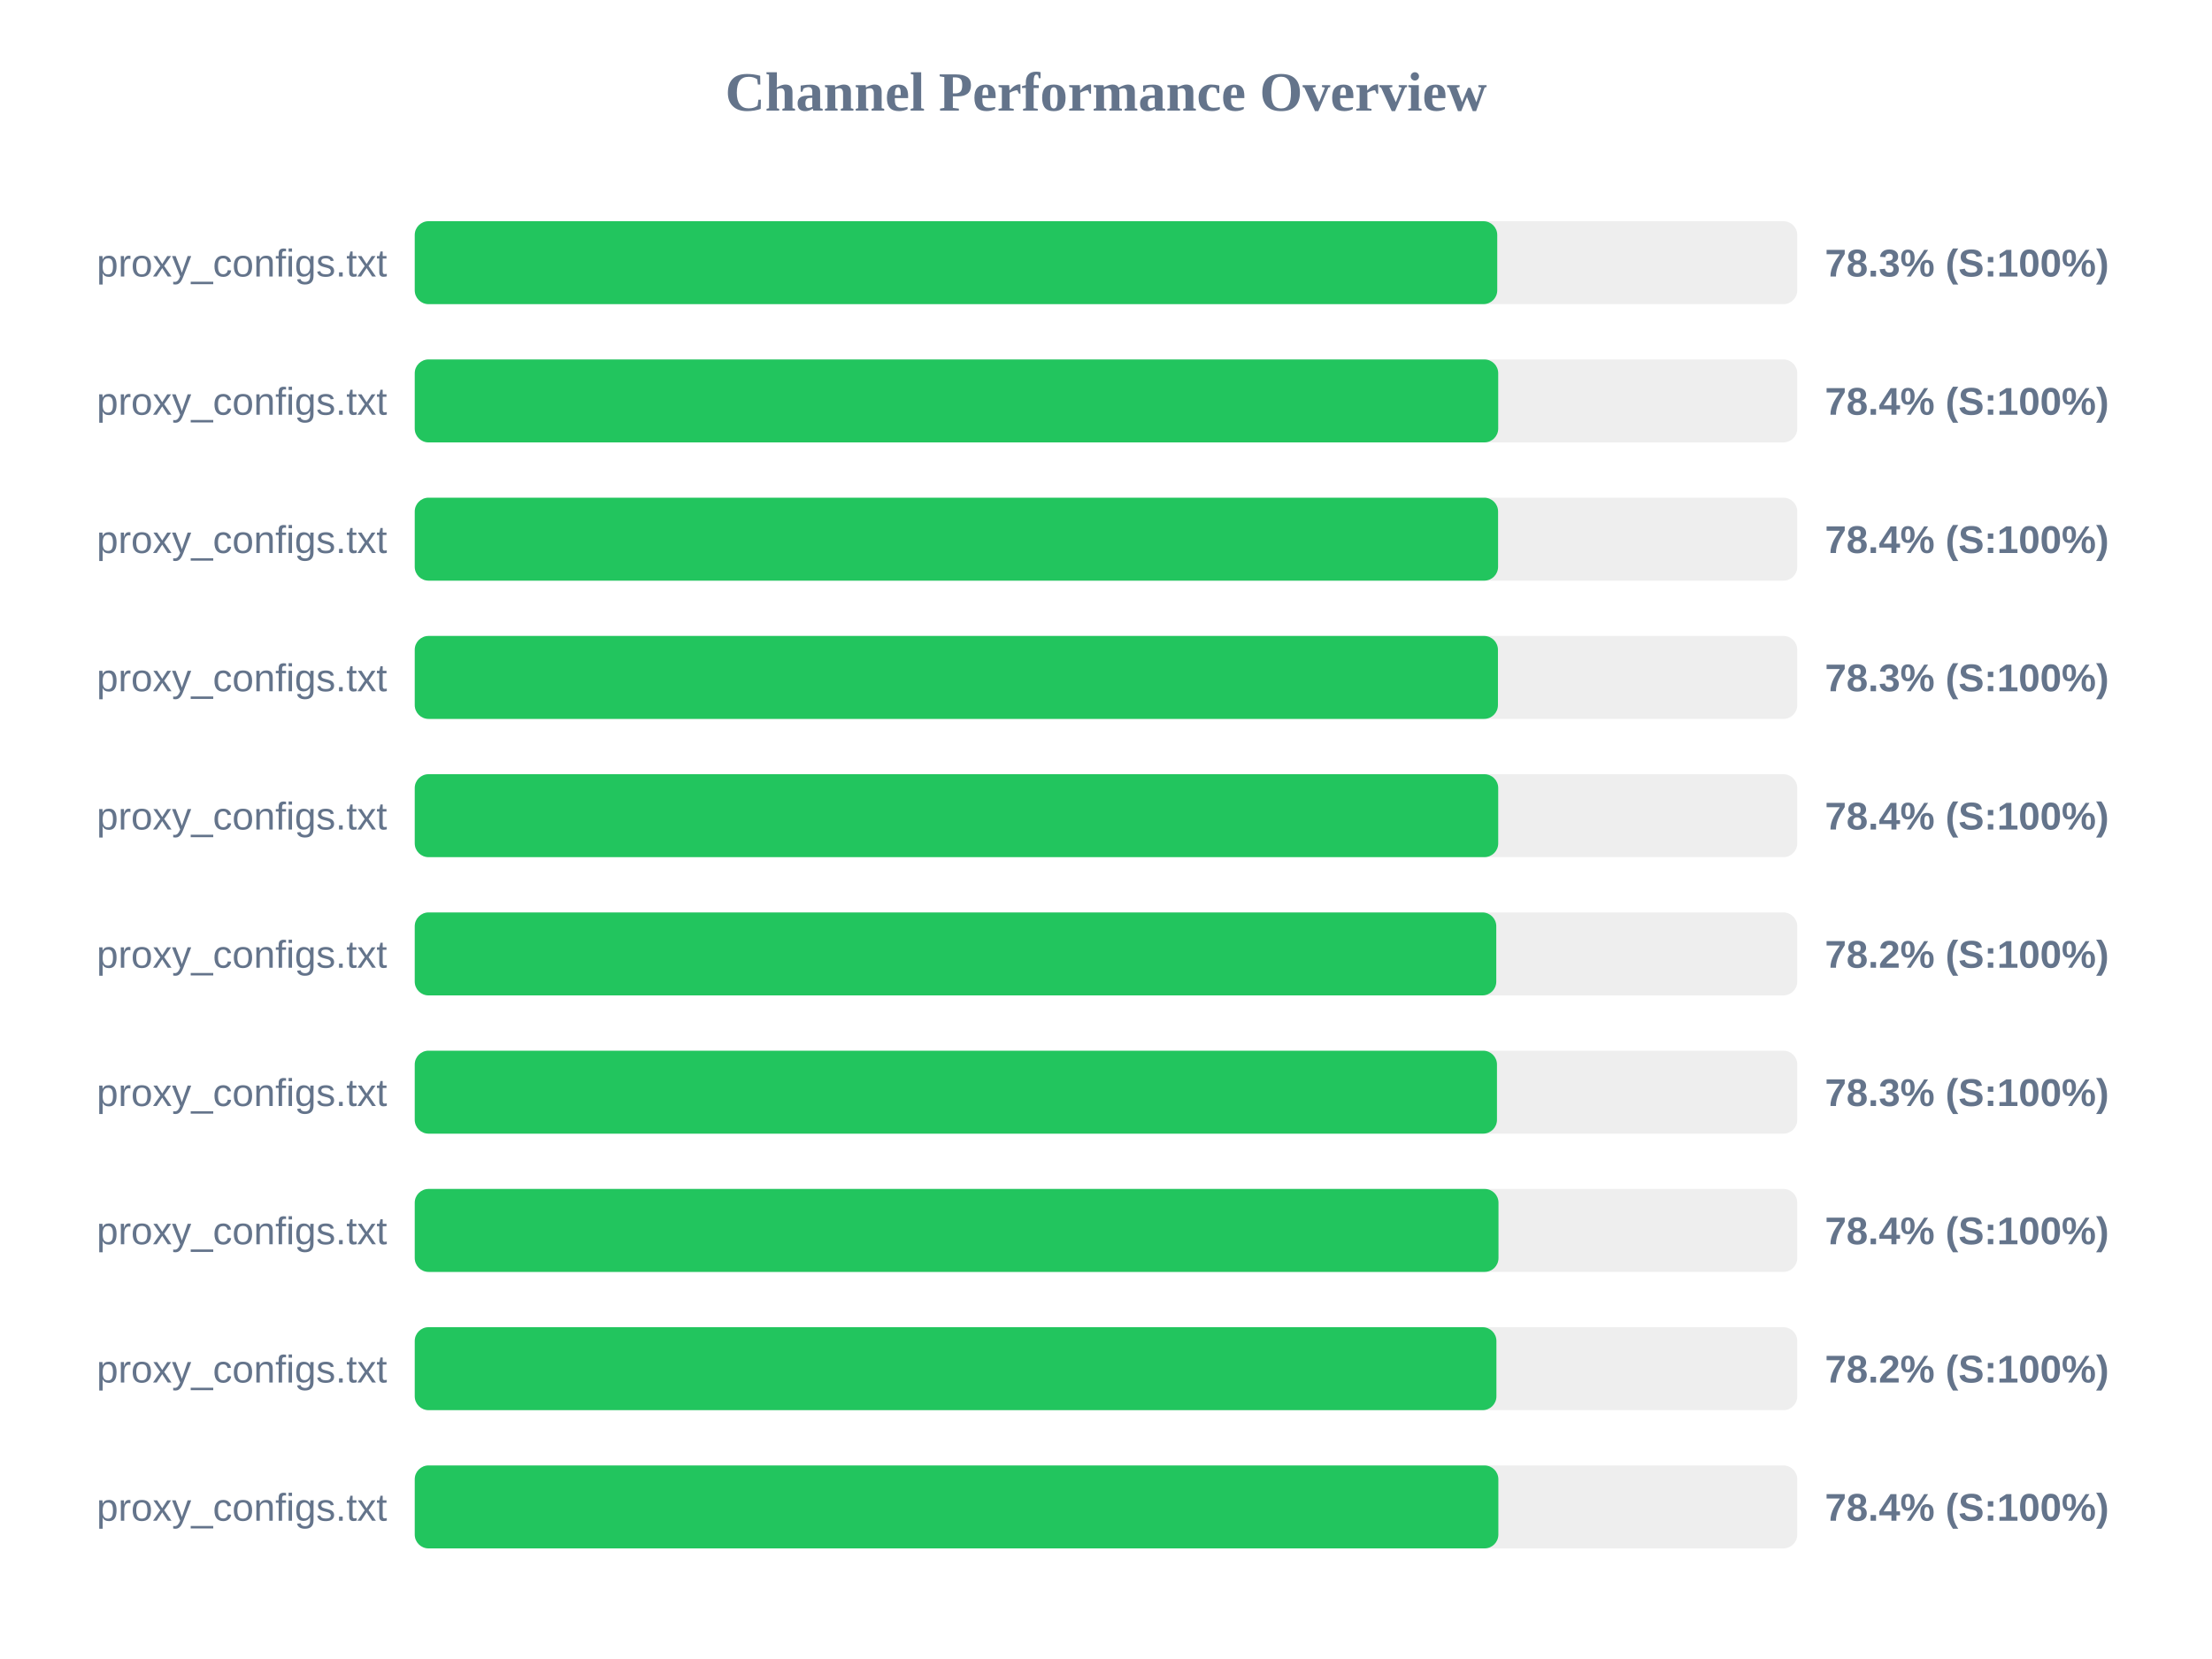
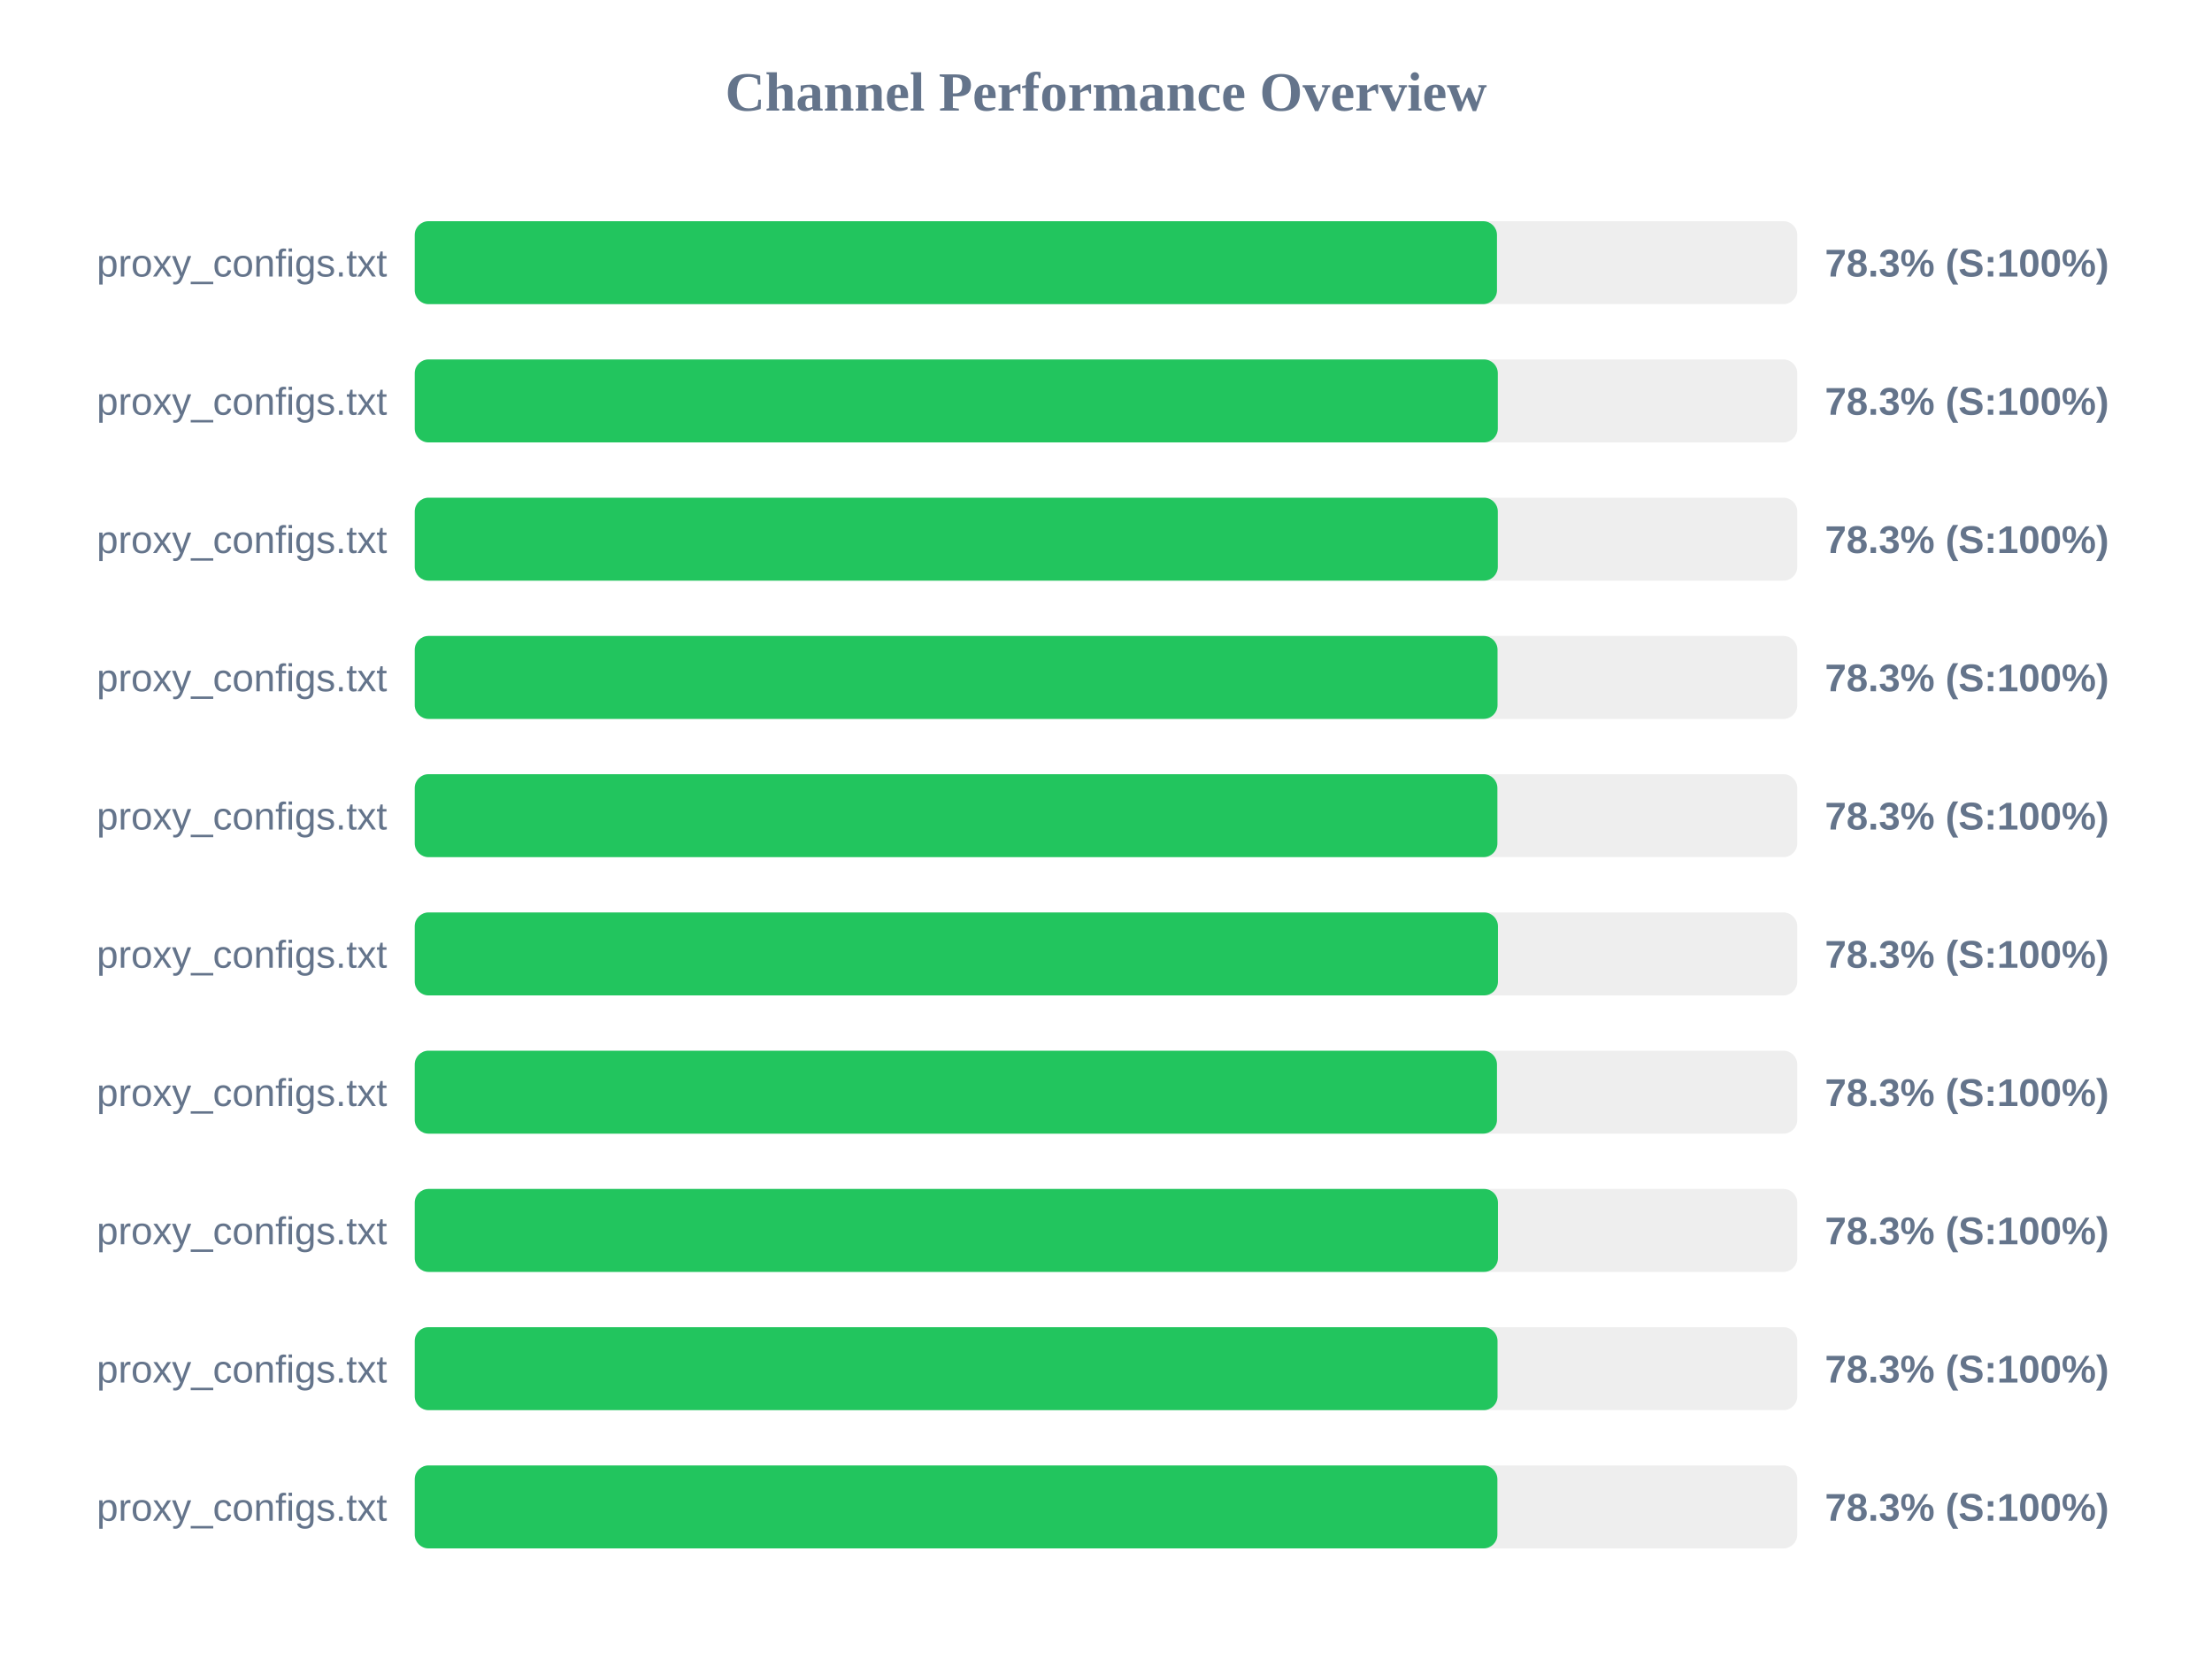
<svg xmlns="http://www.w3.org/2000/svg" width="800" height="600" version="1.1">
  <style>
        .row { font: 14px Arial; fill: #64748b; }
        .score { font: bold 14px Arial; fill: #64748b; }
    </style>
  <text x="400" y="40" text-anchor="middle" font-size="20px" font-weight="bold" fill="#64748b">Channel Performance Overview</text>
  <rect x="150" y="80" width="500" height="30" fill="#eee" rx="5" />
-   <rect x="150" y="80" width="391.5" height="30" fill="#22c55e" rx="5" />
+   <rect x="150" y="80" width="391.4" height="30" fill="#22c55e" rx="5" />
  <text x="140" y="100" text-anchor="end" class="row">proxy_configs.txt</text>
  <text x="660" y="100" text-anchor="start" class="score">78.3% (S:100%)</text>
  <rect x="150" y="130" width="500" height="30" fill="#eee" rx="5" />
-   <rect x="150" y="130" width="391.85" height="30" fill="#22c55e" rx="5" />
+   <rect x="150" y="130" width="391.7" height="30" fill="#22c55e" rx="5" />
  <text x="140" y="150" text-anchor="end" class="row">proxy_configs.txt</text>
-   <text x="660" y="150" text-anchor="start" class="score">78.4% (S:100%)</text>
+   <text x="660" y="150" text-anchor="start" class="score">78.3% (S:100%)</text>
  <rect x="150" y="180" width="500" height="30" fill="#eee" rx="5" />
-   <rect x="150" y="180" width="391.8" height="30" fill="#22c55e" rx="5" />
+   <rect x="150" y="180" width="391.7" height="30" fill="#22c55e" rx="5" />
  <text x="140" y="200" text-anchor="end" class="row">proxy_configs.txt</text>
-   <text x="660" y="200" text-anchor="start" class="score">78.4% (S:100%)</text>
+   <text x="660" y="200" text-anchor="start" class="score">78.3% (S:100%)</text>
  <rect x="150" y="230" width="500" height="30" fill="#eee" rx="5" />
-   <rect x="150" y="230" width="391.75" height="30" fill="#22c55e" rx="5" />
+   <rect x="150" y="230" width="391.6" height="30" fill="#22c55e" rx="5" />
  <text x="140" y="250" text-anchor="end" class="row">proxy_configs.txt</text>
  <text x="660" y="250" text-anchor="start" class="score">78.3% (S:100%)</text>
  <rect x="150" y="280" width="500" height="30" fill="#eee" rx="5" />
-   <rect x="150" y="280" width="391.85" height="30" fill="#22c55e" rx="5" />
+   <rect x="150" y="280" width="391.55" height="30" fill="#22c55e" rx="5" />
  <text x="140" y="300" text-anchor="end" class="row">proxy_configs.txt</text>
-   <text x="660" y="300" text-anchor="start" class="score">78.4% (S:100%)</text>
+   <text x="660" y="300" text-anchor="start" class="score">78.3% (S:100%)</text>
  <rect x="150" y="330" width="500" height="30" fill="#eee" rx="5" />
-   <rect x="150" y="330" width="391.15" height="30" fill="#22c55e" rx="5" />
+   <rect x="150" y="330" width="391.75" height="30" fill="#22c55e" rx="5" />
  <text x="140" y="350" text-anchor="end" class="row">proxy_configs.txt</text>
-   <text x="660" y="350" text-anchor="start" class="score">78.2% (S:100%)</text>
+   <text x="660" y="350" text-anchor="start" class="score">78.3% (S:100%)</text>
  <rect x="150" y="380" width="500" height="30" fill="#eee" rx="5" />
  <rect x="150" y="380" width="391.4" height="30" fill="#22c55e" rx="5" />
  <text x="140" y="400" text-anchor="end" class="row">proxy_configs.txt</text>
  <text x="660" y="400" text-anchor="start" class="score">78.3% (S:100%)</text>
  <rect x="150" y="430" width="500" height="30" fill="#eee" rx="5" />
-   <rect x="150" y="430" width="391.95" height="30" fill="#22c55e" rx="5" />
+   <rect x="150" y="430" width="391.75" height="30" fill="#22c55e" rx="5" />
  <text x="140" y="450" text-anchor="end" class="row">proxy_configs.txt</text>
-   <text x="660" y="450" text-anchor="start" class="score">78.4% (S:100%)</text>
+   <text x="660" y="450" text-anchor="start" class="score">78.3% (S:100%)</text>
  <rect x="150" y="480" width="500" height="30" fill="#eee" rx="5" />
-   <rect x="150" y="480" width="391.2" height="30" fill="#22c55e" rx="5" />
+   <rect x="150" y="480" width="391.6" height="30" fill="#22c55e" rx="5" />
  <text x="140" y="500" text-anchor="end" class="row">proxy_configs.txt</text>
-   <text x="660" y="500" text-anchor="start" class="score">78.2% (S:100%)</text>
+   <text x="660" y="500" text-anchor="start" class="score">78.3% (S:100%)</text>
  <rect x="150" y="530" width="500" height="30" fill="#eee" rx="5" />
-   <rect x="150" y="530" width="391.9" height="30" fill="#22c55e" rx="5" />
+   <rect x="150" y="530" width="391.55" height="30" fill="#22c55e" rx="5" />
  <text x="140" y="550" text-anchor="end" class="row">proxy_configs.txt</text>
-   <text x="660" y="550" text-anchor="start" class="score">78.4% (S:100%)</text>
+   <text x="660" y="550" text-anchor="start" class="score">78.3% (S:100%)</text>
</svg>
